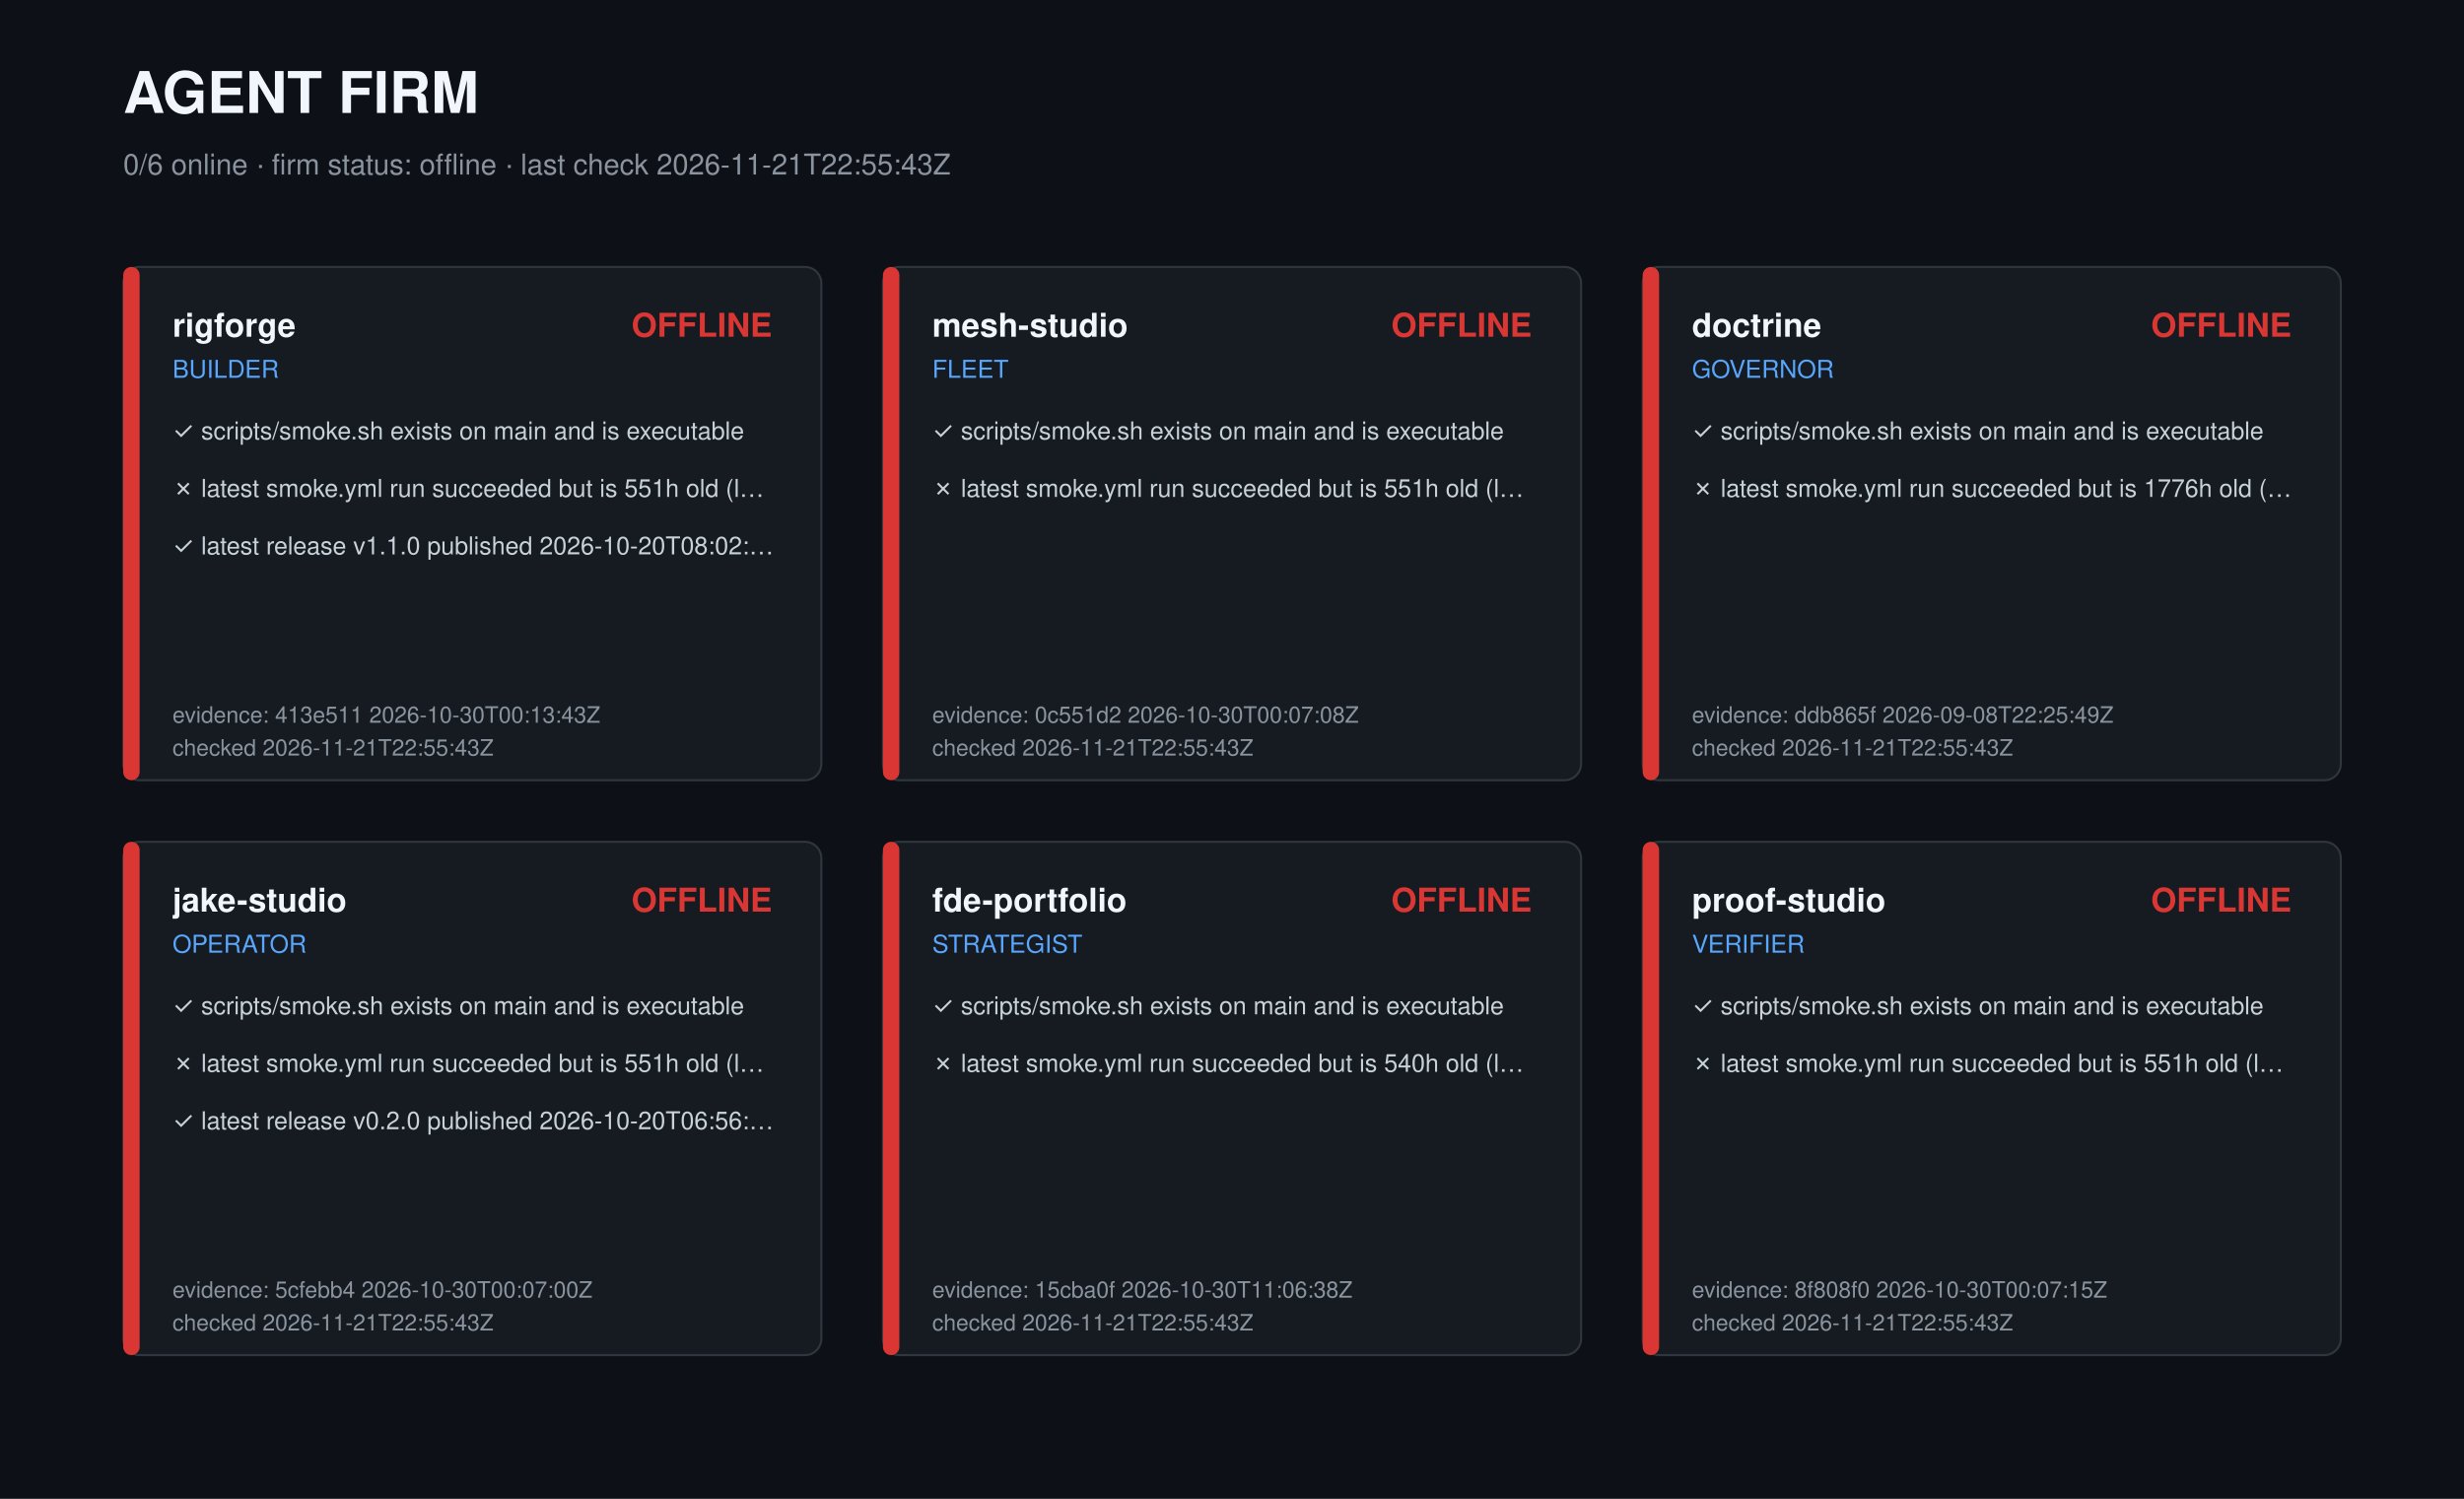
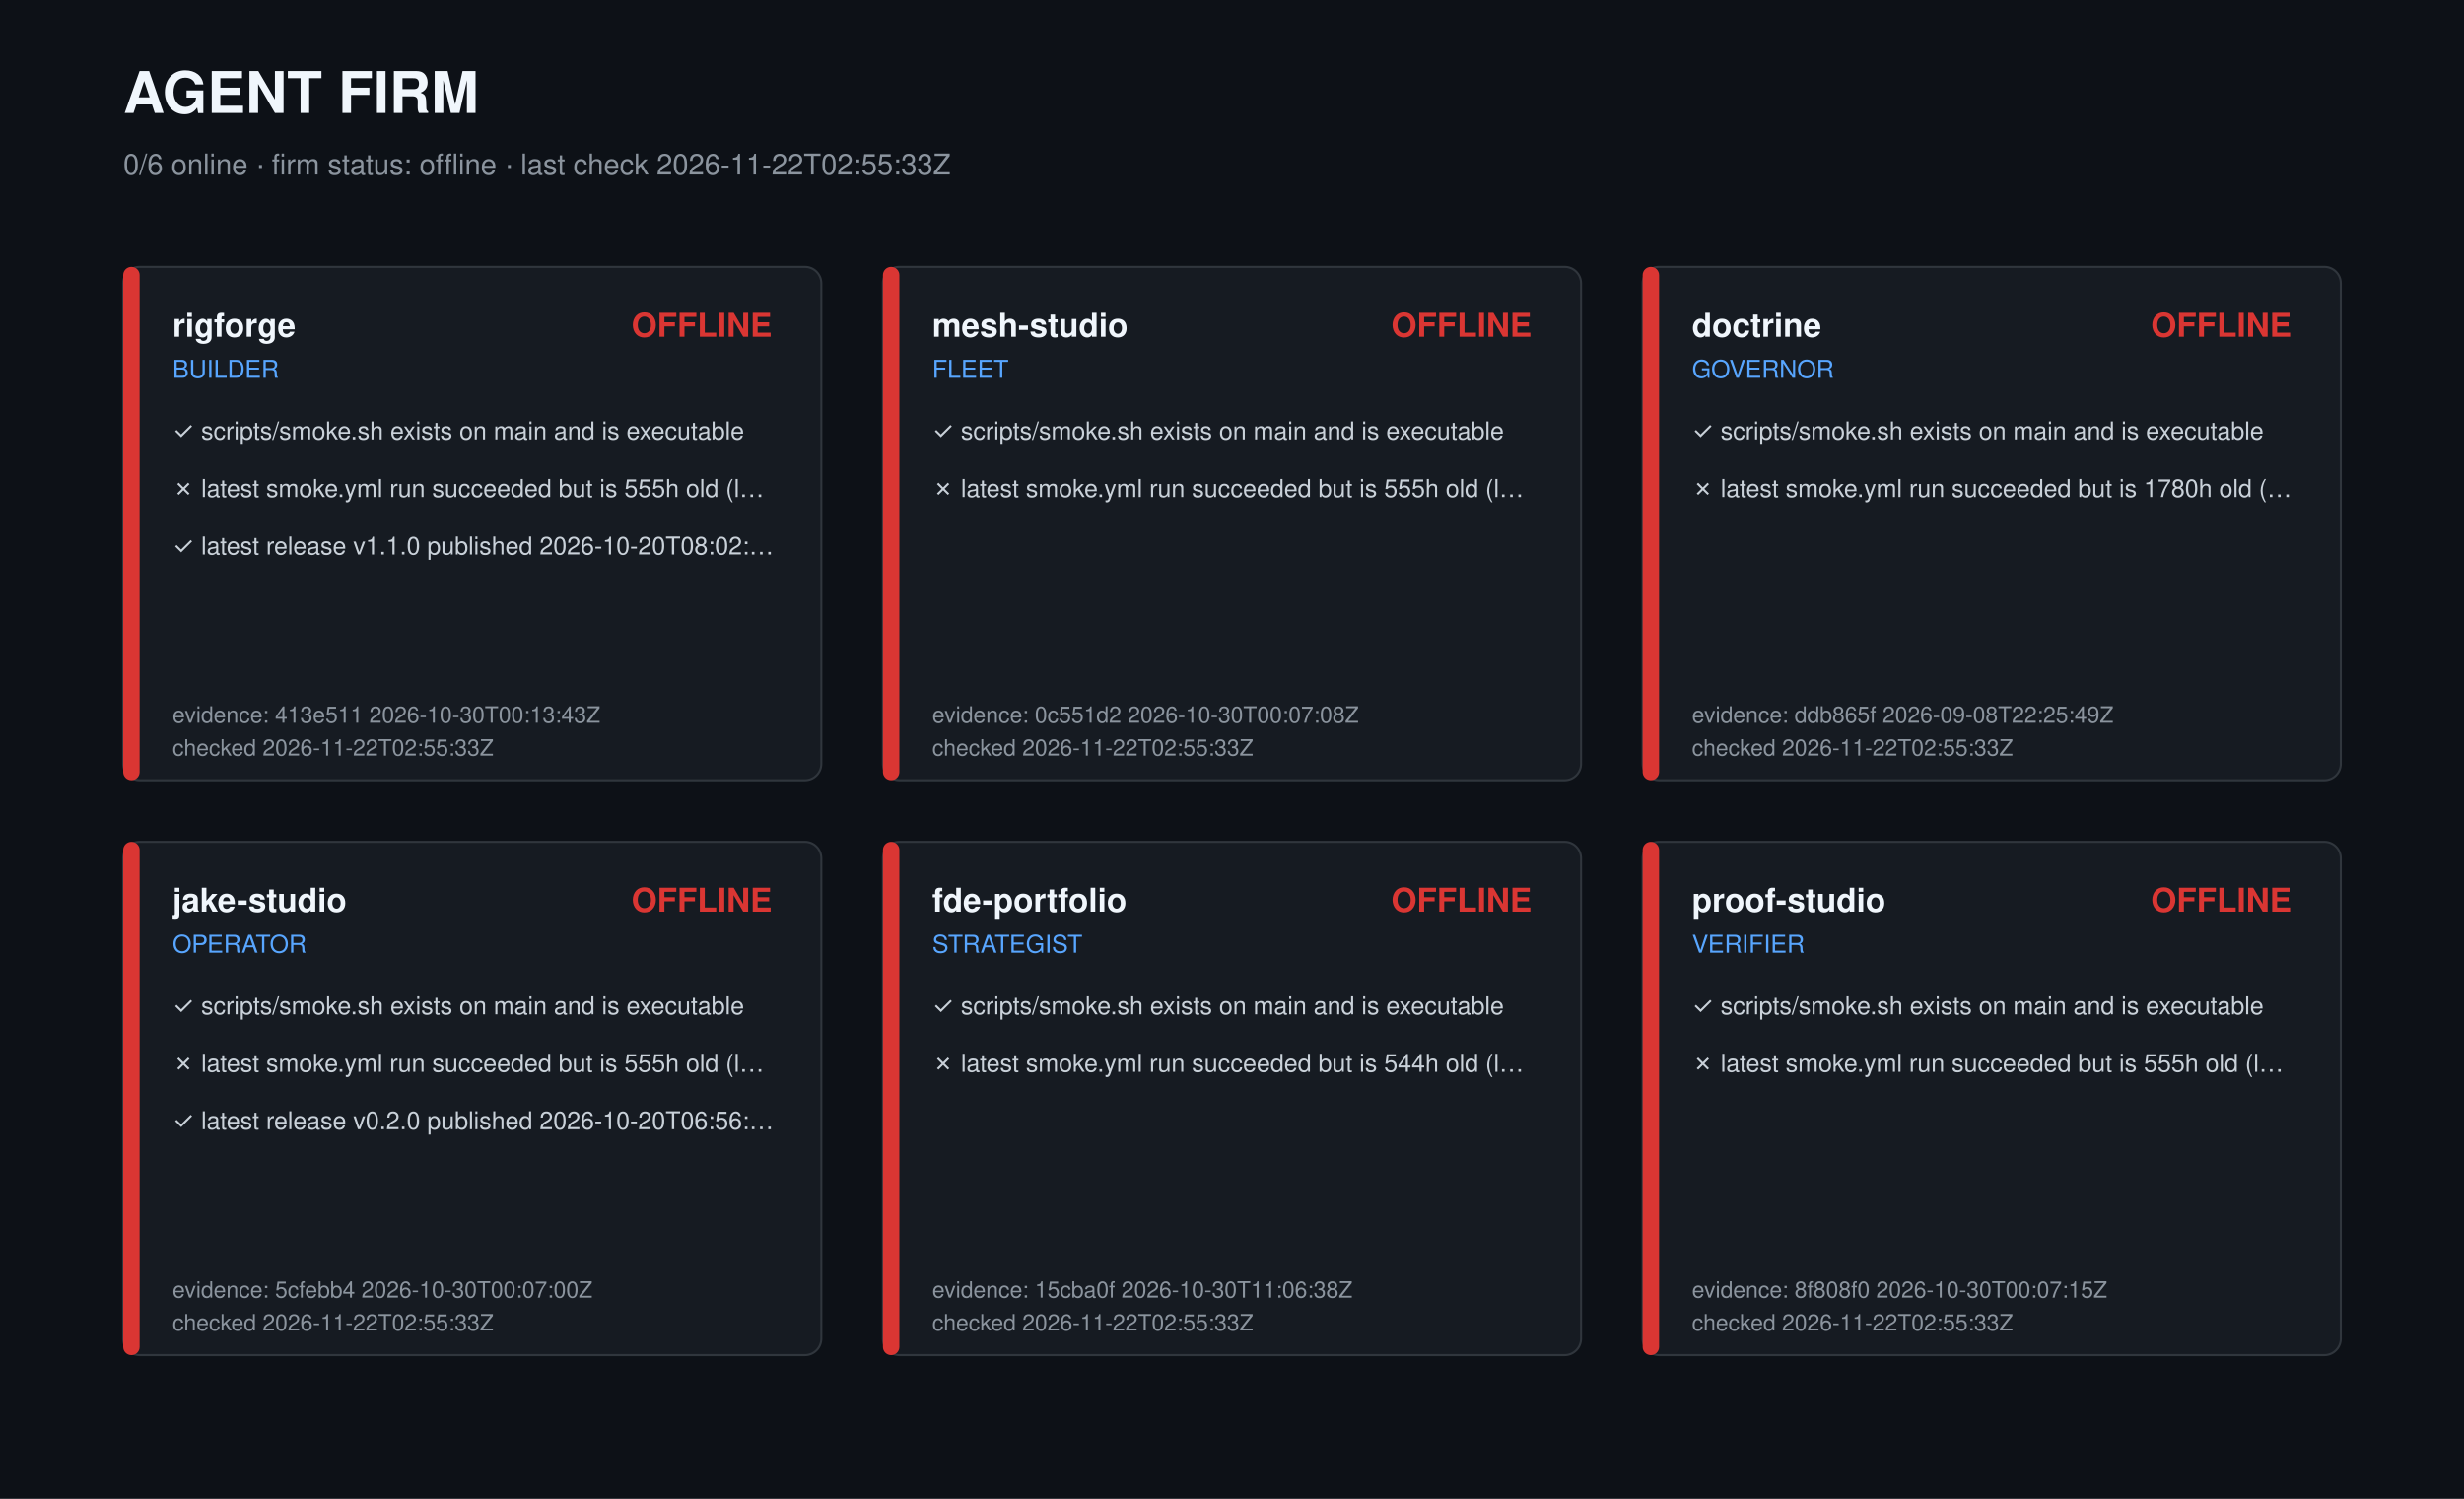
<svg xmlns="http://www.w3.org/2000/svg" width="1200" height="730" viewBox="0 0 1200 730" role="img" aria-label="Agent firm dashboard">
  <style>text{font-family:-apple-system,Segoe UI,Helvetica,Arial,sans-serif;fill:#c9d1d9}.t{font-size:28px;font-weight:700;fill:#f0f6fc}.s{font-size:14px;fill:#8b949e}.r{font-size:16px;font-weight:600;fill:#f0f6fc}.k{font-size:12px;fill:#58a6ff}.c{font-size:12px}.m{font-size:11px;fill:#8b949e}</style>
  <rect width="1200" height="730" fill="#0d1117" />
  <text class="t" x="60" y="55">AGENT FIRM</text>
-   <text class="s" x="60" y="85">0/6 online · firm status: offline · last check 2026-11-21T22:55:43Z</text>
+   <text class="s" x="60" y="85">0/6 online · firm status: offline · last check 2026-11-22T02:55:33Z</text>
  <g transform="translate(60,130)">
    <rect width="340" height="250" rx="8" fill="#161b22" stroke="#30363d" />
    <rect width="8" height="250" rx="4" fill="#da3633" />
    <text class="r" x="24" y="34">rigforge</text>
    <text class="k" x="24" y="54">BUILDER</text>
    <text class="r" x="316" y="34" text-anchor="end" fill="#da3633" style="fill:#da3633">OFFLINE</text>
    <text class="c" x="24" y="84">✓ scripts/smoke.sh exists on main and is executable</text>
-     <text class="c" x="24" y="112">✗ latest smoke.yml run succeeded but is 551h old (l…</text>
+     <text class="c" x="24" y="112">✗ latest smoke.yml run succeeded but is 555h old (l…</text>
    <text class="c" x="24" y="140">✓ latest release v1.1.0 published 2026-10-20T08:02:…</text>
    <text class="m" x="24" y="222">evidence: 413e511 2026-10-30T00:13:43Z</text>
-     <text class="m" x="24" y="238">checked 2026-11-21T22:55:43Z</text>
+     <text class="m" x="24" y="238">checked 2026-11-22T02:55:33Z</text>
  </g>
  <g transform="translate(430,130)">
    <rect width="340" height="250" rx="8" fill="#161b22" stroke="#30363d" />
    <rect width="8" height="250" rx="4" fill="#da3633" />
    <text class="r" x="24" y="34">mesh-studio</text>
    <text class="k" x="24" y="54">FLEET</text>
    <text class="r" x="316" y="34" text-anchor="end" fill="#da3633" style="fill:#da3633">OFFLINE</text>
    <text class="c" x="24" y="84">✓ scripts/smoke.sh exists on main and is executable</text>
-     <text class="c" x="24" y="112">✗ latest smoke.yml run succeeded but is 551h old (l…</text>
+     <text class="c" x="24" y="112">✗ latest smoke.yml run succeeded but is 555h old (l…</text>
    <text class="m" x="24" y="222">evidence: 0c551d2 2026-10-30T00:07:08Z</text>
-     <text class="m" x="24" y="238">checked 2026-11-21T22:55:43Z</text>
+     <text class="m" x="24" y="238">checked 2026-11-22T02:55:33Z</text>
  </g>
  <g transform="translate(800,130)">
    <rect width="340" height="250" rx="8" fill="#161b22" stroke="#30363d" />
    <rect width="8" height="250" rx="4" fill="#da3633" />
    <text class="r" x="24" y="34">doctrine</text>
    <text class="k" x="24" y="54">GOVERNOR</text>
    <text class="r" x="316" y="34" text-anchor="end" fill="#da3633" style="fill:#da3633">OFFLINE</text>
    <text class="c" x="24" y="84">✓ scripts/smoke.sh exists on main and is executable</text>
-     <text class="c" x="24" y="112">✗ latest smoke.yml run succeeded but is 1776h old (…</text>
+     <text class="c" x="24" y="112">✗ latest smoke.yml run succeeded but is 1780h old (…</text>
    <text class="m" x="24" y="222">evidence: ddb865f 2026-09-08T22:25:49Z</text>
-     <text class="m" x="24" y="238">checked 2026-11-21T22:55:43Z</text>
+     <text class="m" x="24" y="238">checked 2026-11-22T02:55:33Z</text>
  </g>
  <g transform="translate(60,410)">
    <rect width="340" height="250" rx="8" fill="#161b22" stroke="#30363d" />
    <rect width="8" height="250" rx="4" fill="#da3633" />
    <text class="r" x="24" y="34">jake-studio</text>
    <text class="k" x="24" y="54">OPERATOR</text>
    <text class="r" x="316" y="34" text-anchor="end" fill="#da3633" style="fill:#da3633">OFFLINE</text>
    <text class="c" x="24" y="84">✓ scripts/smoke.sh exists on main and is executable</text>
-     <text class="c" x="24" y="112">✗ latest smoke.yml run succeeded but is 551h old (l…</text>
+     <text class="c" x="24" y="112">✗ latest smoke.yml run succeeded but is 555h old (l…</text>
    <text class="c" x="24" y="140">✓ latest release v0.2.0 published 2026-10-20T06:56:…</text>
    <text class="m" x="24" y="222">evidence: 5cfebb4 2026-10-30T00:07:00Z</text>
-     <text class="m" x="24" y="238">checked 2026-11-21T22:55:43Z</text>
+     <text class="m" x="24" y="238">checked 2026-11-22T02:55:33Z</text>
  </g>
  <g transform="translate(430,410)">
    <rect width="340" height="250" rx="8" fill="#161b22" stroke="#30363d" />
    <rect width="8" height="250" rx="4" fill="#da3633" />
    <text class="r" x="24" y="34">fde-portfolio</text>
    <text class="k" x="24" y="54">STRATEGIST</text>
    <text class="r" x="316" y="34" text-anchor="end" fill="#da3633" style="fill:#da3633">OFFLINE</text>
    <text class="c" x="24" y="84">✓ scripts/smoke.sh exists on main and is executable</text>
-     <text class="c" x="24" y="112">✗ latest smoke.yml run succeeded but is 540h old (l…</text>
+     <text class="c" x="24" y="112">✗ latest smoke.yml run succeeded but is 544h old (l…</text>
    <text class="m" x="24" y="222">evidence: 15cba0f 2026-10-30T11:06:38Z</text>
-     <text class="m" x="24" y="238">checked 2026-11-21T22:55:43Z</text>
+     <text class="m" x="24" y="238">checked 2026-11-22T02:55:33Z</text>
  </g>
  <g transform="translate(800,410)">
    <rect width="340" height="250" rx="8" fill="#161b22" stroke="#30363d" />
    <rect width="8" height="250" rx="4" fill="#da3633" />
    <text class="r" x="24" y="34">proof-studio</text>
    <text class="k" x="24" y="54">VERIFIER</text>
    <text class="r" x="316" y="34" text-anchor="end" fill="#da3633" style="fill:#da3633">OFFLINE</text>
    <text class="c" x="24" y="84">✓ scripts/smoke.sh exists on main and is executable</text>
-     <text class="c" x="24" y="112">✗ latest smoke.yml run succeeded but is 551h old (l…</text>
+     <text class="c" x="24" y="112">✗ latest smoke.yml run succeeded but is 555h old (l…</text>
    <text class="m" x="24" y="222">evidence: 8f808f0 2026-10-30T00:07:15Z</text>
-     <text class="m" x="24" y="238">checked 2026-11-21T22:55:43Z</text>
+     <text class="m" x="24" y="238">checked 2026-11-22T02:55:33Z</text>
  </g>
</svg>
